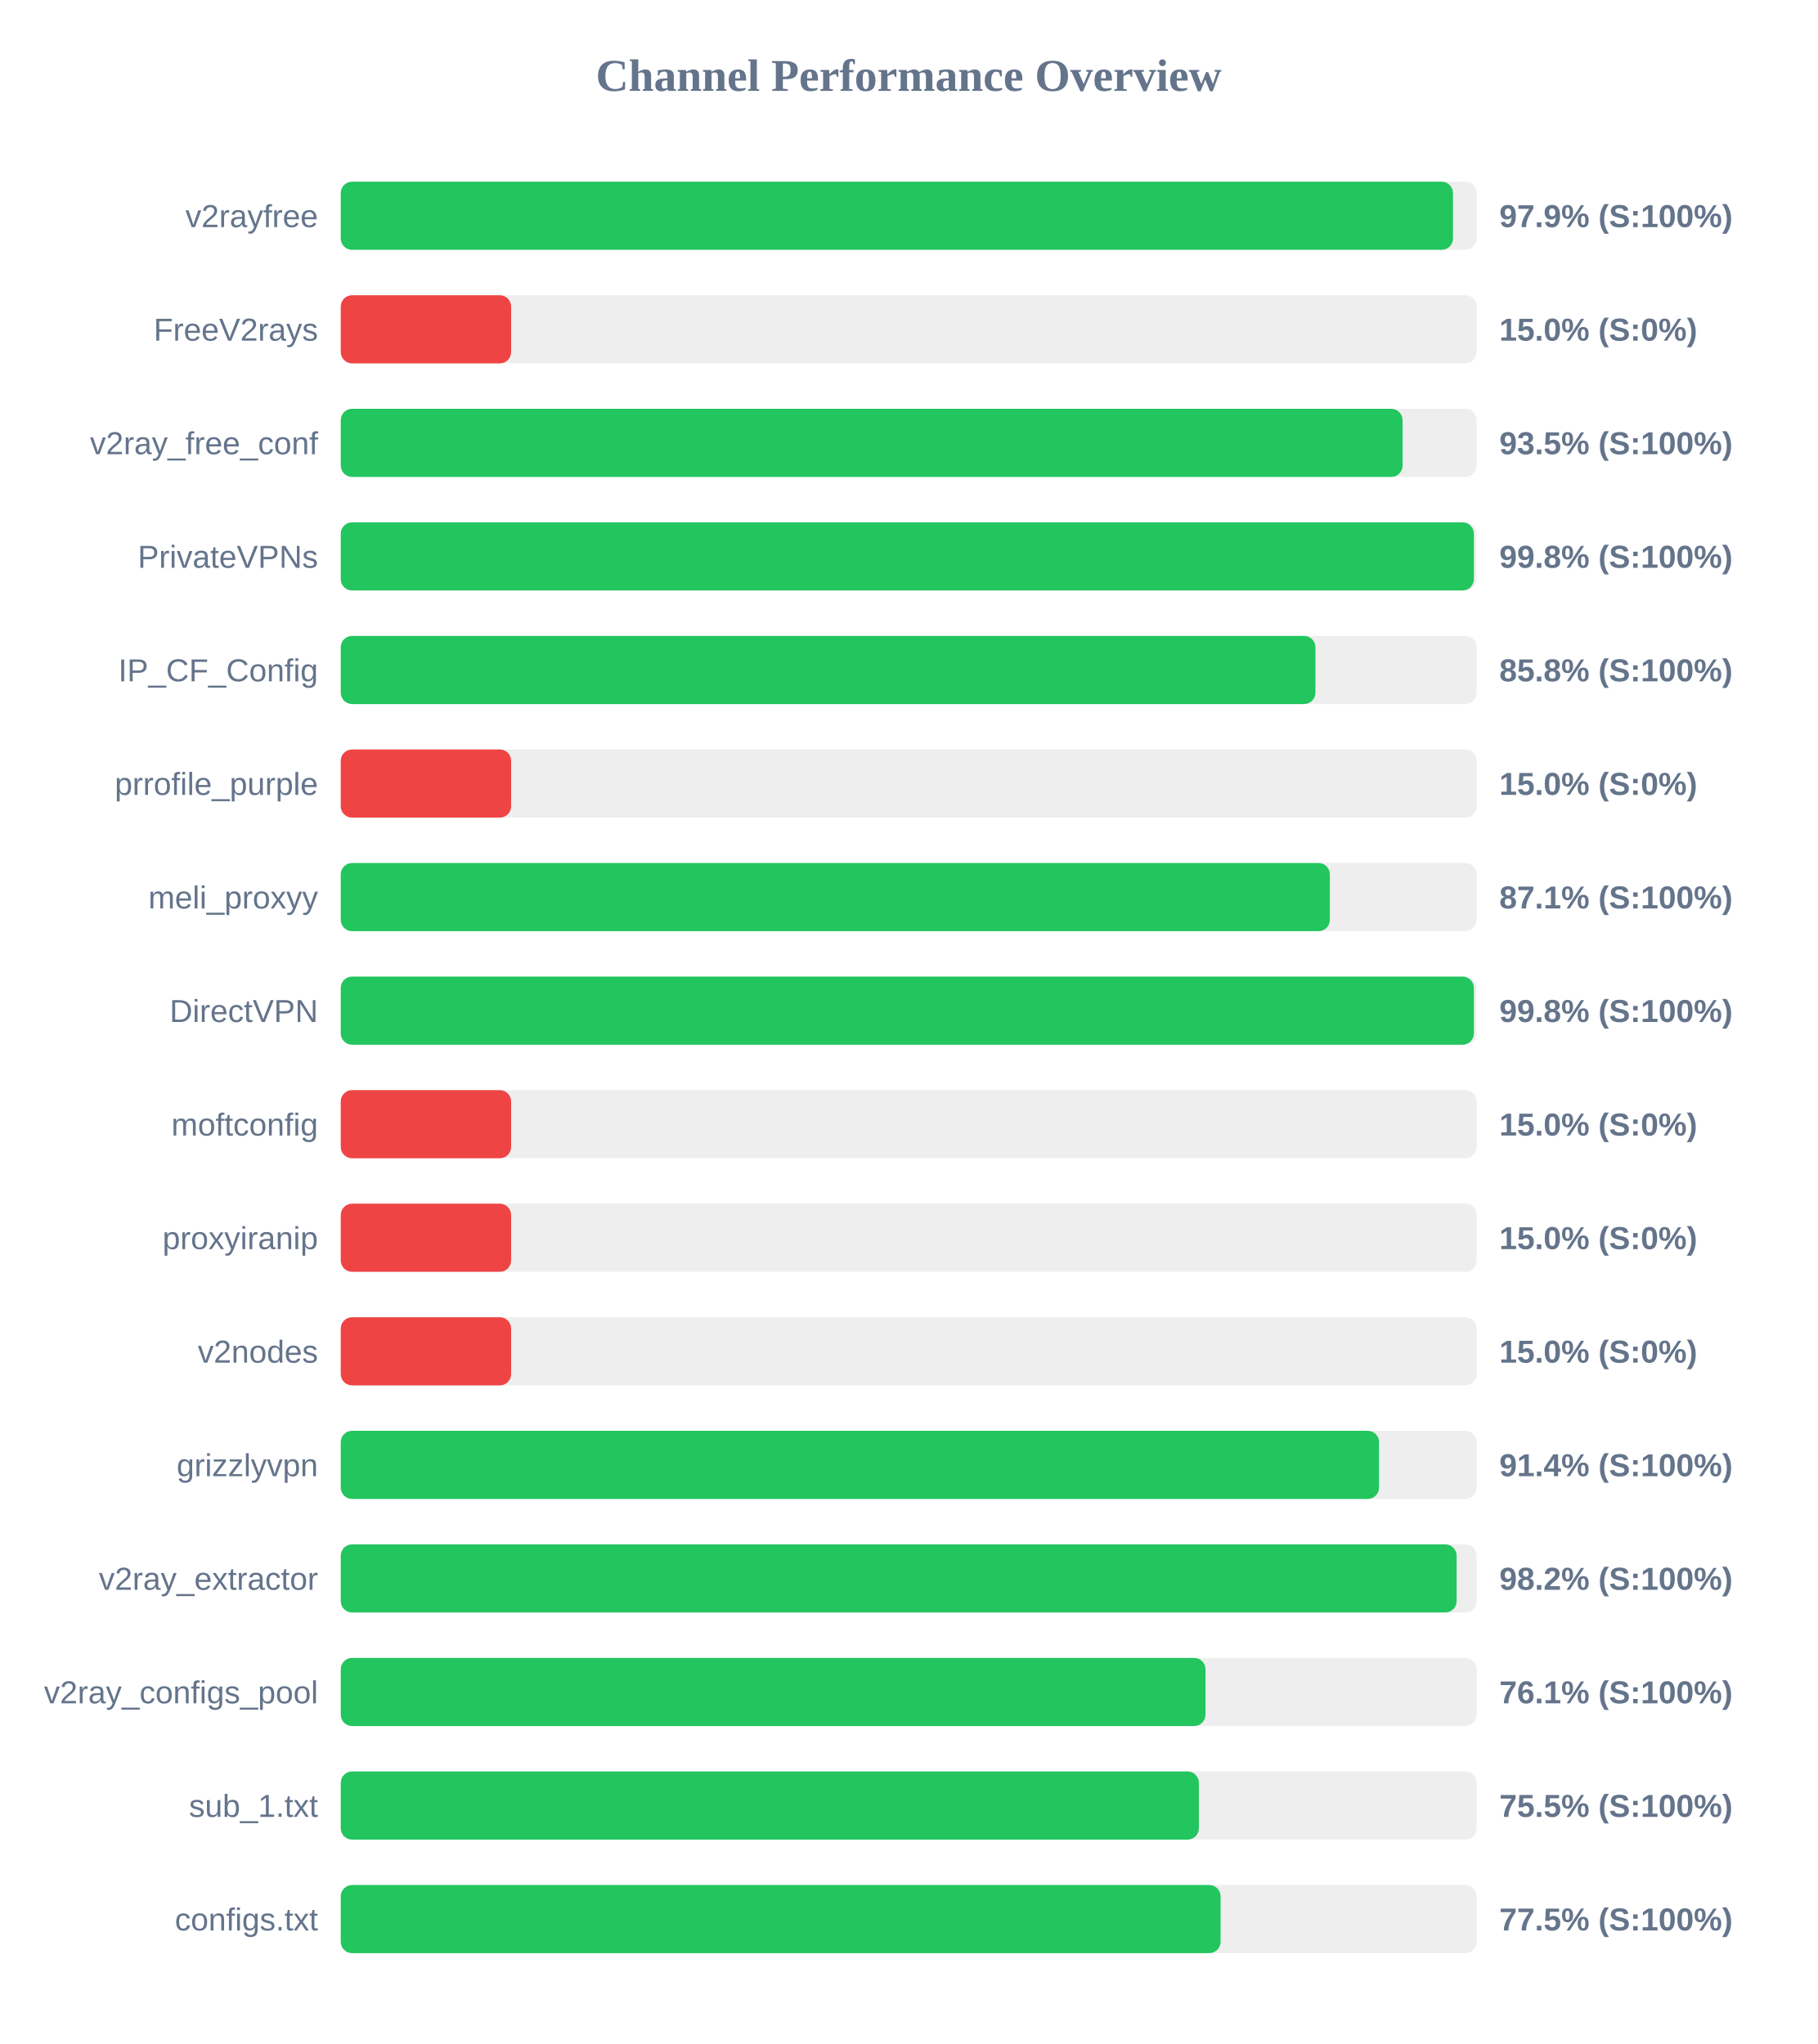
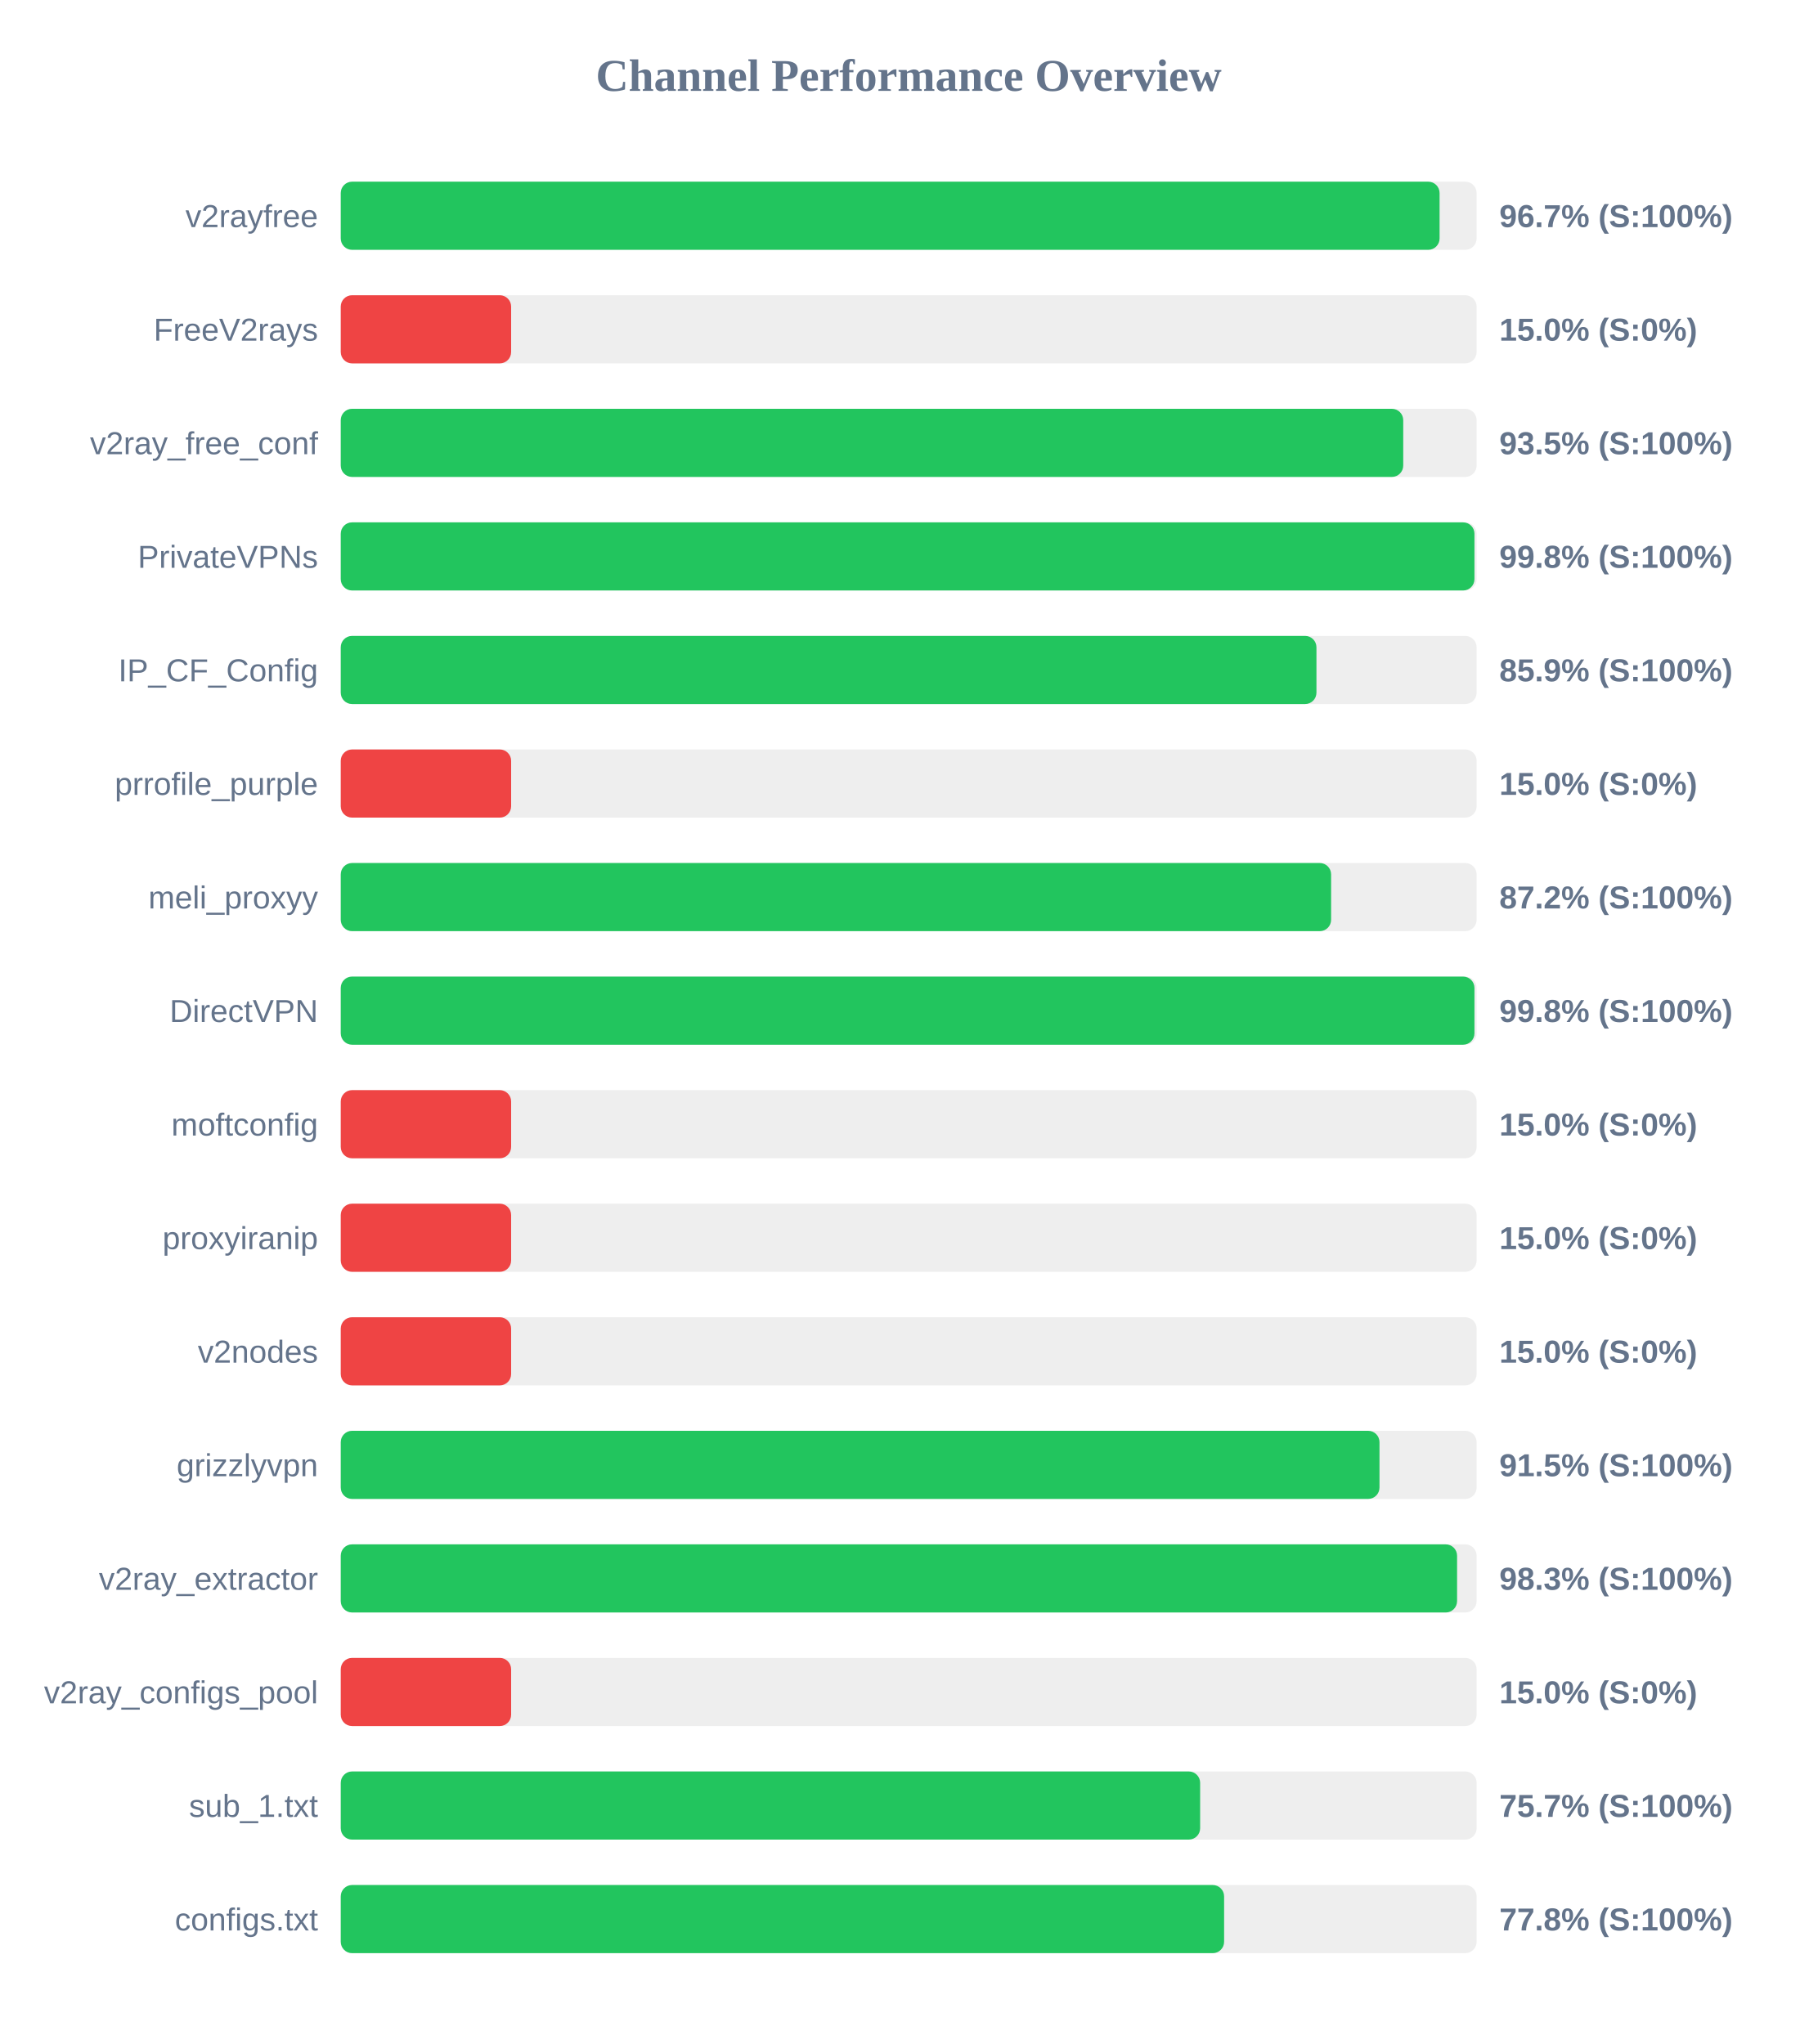
<svg xmlns="http://www.w3.org/2000/svg" width="800" height="900" version="1.1">
  <style>
        .row { font: 14px Arial; fill: #64748b; }
        .score { font: bold 14px Arial; fill: #64748b; }
    </style>
  <text x="400" y="40" text-anchor="middle" font-size="20px" font-weight="bold" fill="#64748b">Channel Performance Overview</text>
  <rect x="150" y="80" width="500" height="30" fill="#eee" rx="5" />
-   <rect x="150" y="80" width="489.6" height="30" fill="#22c55e" rx="5" />
+   <rect x="150" y="80" width="483.7" height="30" fill="#22c55e" rx="5" />
  <text x="140" y="100" text-anchor="end" class="row">v2rayfree</text>
-   <text x="660" y="100" text-anchor="start" class="score">97.9% (S:100%)</text>
+   <text x="660" y="100" text-anchor="start" class="score">96.7% (S:100%)</text>
  <rect x="150" y="130" width="500" height="30" fill="#eee" rx="5" />
  <rect x="150" y="130" width="75.0" height="30" fill="#ef4444" rx="5" />
  <text x="140" y="150" text-anchor="end" class="row">FreeV2rays</text>
  <text x="660" y="150" text-anchor="start" class="score">15.0% (S:0%)</text>
  <rect x="150" y="180" width="500" height="30" fill="#eee" rx="5" />
-   <rect x="150" y="180" width="467.4" height="30" fill="#22c55e" rx="5" />
+   <rect x="150" y="180" width="467.7" height="30" fill="#22c55e" rx="5" />
  <text x="140" y="200" text-anchor="end" class="row">v2ray_free_conf</text>
  <text x="660" y="200" text-anchor="start" class="score">93.5% (S:100%)</text>
  <rect x="150" y="230" width="500" height="30" fill="#eee" rx="5" />
-   <rect x="150" y="230" width="498.8" height="30" fill="#22c55e" rx="5" />
+   <rect x="150" y="230" width="499.05" height="30" fill="#22c55e" rx="5" />
  <text x="140" y="250" text-anchor="end" class="row">PrivateVPNs</text>
  <text x="660" y="250" text-anchor="start" class="score">99.8% (S:100%)</text>
  <rect x="150" y="280" width="500" height="30" fill="#eee" rx="5" />
-   <rect x="150" y="280" width="429.05" height="30" fill="#22c55e" rx="5" />
+   <rect x="150" y="280" width="429.5" height="30" fill="#22c55e" rx="5" />
  <text x="140" y="300" text-anchor="end" class="row">IP_CF_Config</text>
-   <text x="660" y="300" text-anchor="start" class="score">85.8% (S:100%)</text>
+   <text x="660" y="300" text-anchor="start" class="score">85.9% (S:100%)</text>
  <rect x="150" y="330" width="500" height="30" fill="#eee" rx="5" />
  <rect x="150" y="330" width="75.0" height="30" fill="#ef4444" rx="5" />
  <text x="140" y="350" text-anchor="end" class="row">prrofile_purple</text>
  <text x="660" y="350" text-anchor="start" class="score">15.0% (S:0%)</text>
  <rect x="150" y="380" width="500" height="30" fill="#eee" rx="5" />
-   <rect x="150" y="380" width="435.4" height="30" fill="#22c55e" rx="5" />
+   <rect x="150" y="380" width="435.95" height="30" fill="#22c55e" rx="5" />
  <text x="140" y="400" text-anchor="end" class="row">meli_proxyy</text>
-   <text x="660" y="400" text-anchor="start" class="score">87.1% (S:100%)</text>
+   <text x="660" y="400" text-anchor="start" class="score">87.2% (S:100%)</text>
  <rect x="150" y="430" width="500" height="30" fill="#eee" rx="5" />
-   <rect x="150" y="430" width="498.8" height="30" fill="#22c55e" rx="5" />
+   <rect x="150" y="430" width="499.05" height="30" fill="#22c55e" rx="5" />
  <text x="140" y="450" text-anchor="end" class="row">DirectVPN</text>
  <text x="660" y="450" text-anchor="start" class="score">99.8% (S:100%)</text>
  <rect x="150" y="480" width="500" height="30" fill="#eee" rx="5" />
  <rect x="150" y="480" width="75.0" height="30" fill="#ef4444" rx="5" />
  <text x="140" y="500" text-anchor="end" class="row">moftconfig</text>
  <text x="660" y="500" text-anchor="start" class="score">15.0% (S:0%)</text>
  <rect x="150" y="530" width="500" height="30" fill="#eee" rx="5" />
  <rect x="150" y="530" width="75.0" height="30" fill="#ef4444" rx="5" />
  <text x="140" y="550" text-anchor="end" class="row">proxyiranip</text>
  <text x="660" y="550" text-anchor="start" class="score">15.0% (S:0%)</text>
  <rect x="150" y="580" width="500" height="30" fill="#eee" rx="5" />
  <rect x="150" y="580" width="75.0" height="30" fill="#ef4444" rx="5" />
  <text x="140" y="600" text-anchor="end" class="row">v2nodes</text>
  <text x="660" y="600" text-anchor="start" class="score">15.0% (S:0%)</text>
  <rect x="150" y="630" width="500" height="30" fill="#eee" rx="5" />
-   <rect x="150" y="630" width="457.05" height="30" fill="#22c55e" rx="5" />
+   <rect x="150" y="630" width="457.25" height="30" fill="#22c55e" rx="5" />
  <text x="140" y="650" text-anchor="end" class="row">grizzlyvpn</text>
-   <text x="660" y="650" text-anchor="start" class="score">91.4% (S:100%)</text>
+   <text x="660" y="650" text-anchor="start" class="score">91.5% (S:100%)</text>
  <rect x="150" y="680" width="500" height="30" fill="#eee" rx="5" />
-   <rect x="150" y="680" width="491.2" height="30" fill="#22c55e" rx="5" />
+   <rect x="150" y="680" width="491.4" height="30" fill="#22c55e" rx="5" />
  <text x="140" y="700" text-anchor="end" class="row">v2ray_extractor</text>
-   <text x="660" y="700" text-anchor="start" class="score">98.2% (S:100%)</text>
+   <text x="660" y="700" text-anchor="start" class="score">98.3% (S:100%)</text>
  <rect x="150" y="730" width="500" height="30" fill="#eee" rx="5" />
-   <rect x="150" y="730" width="380.65" height="30" fill="#22c55e" rx="5" />
+   <rect x="150" y="730" width="75.0" height="30" fill="#ef4444" rx="5" />
  <text x="140" y="750" text-anchor="end" class="row">v2ray_configs_pool</text>
-   <text x="660" y="750" text-anchor="start" class="score">76.1% (S:100%)</text>
+   <text x="660" y="750" text-anchor="start" class="score">15.0% (S:0%)</text>
  <rect x="150" y="780" width="500" height="30" fill="#eee" rx="5" />
-   <rect x="150" y="780" width="377.75" height="30" fill="#22c55e" rx="5" />
+   <rect x="150" y="780" width="378.3" height="30" fill="#22c55e" rx="5" />
  <text x="140" y="800" text-anchor="end" class="row">sub_1.txt</text>
-   <text x="660" y="800" text-anchor="start" class="score">75.5% (S:100%)</text>
+   <text x="660" y="800" text-anchor="start" class="score">75.7% (S:100%)</text>
  <rect x="150" y="830" width="500" height="30" fill="#eee" rx="5" />
-   <rect x="150" y="830" width="387.3" height="30" fill="#22c55e" rx="5" />
+   <rect x="150" y="830" width="388.85" height="30" fill="#22c55e" rx="5" />
  <text x="140" y="850" text-anchor="end" class="row">configs.txt</text>
-   <text x="660" y="850" text-anchor="start" class="score">77.5% (S:100%)</text>
+   <text x="660" y="850" text-anchor="start" class="score">77.8% (S:100%)</text>
</svg>
